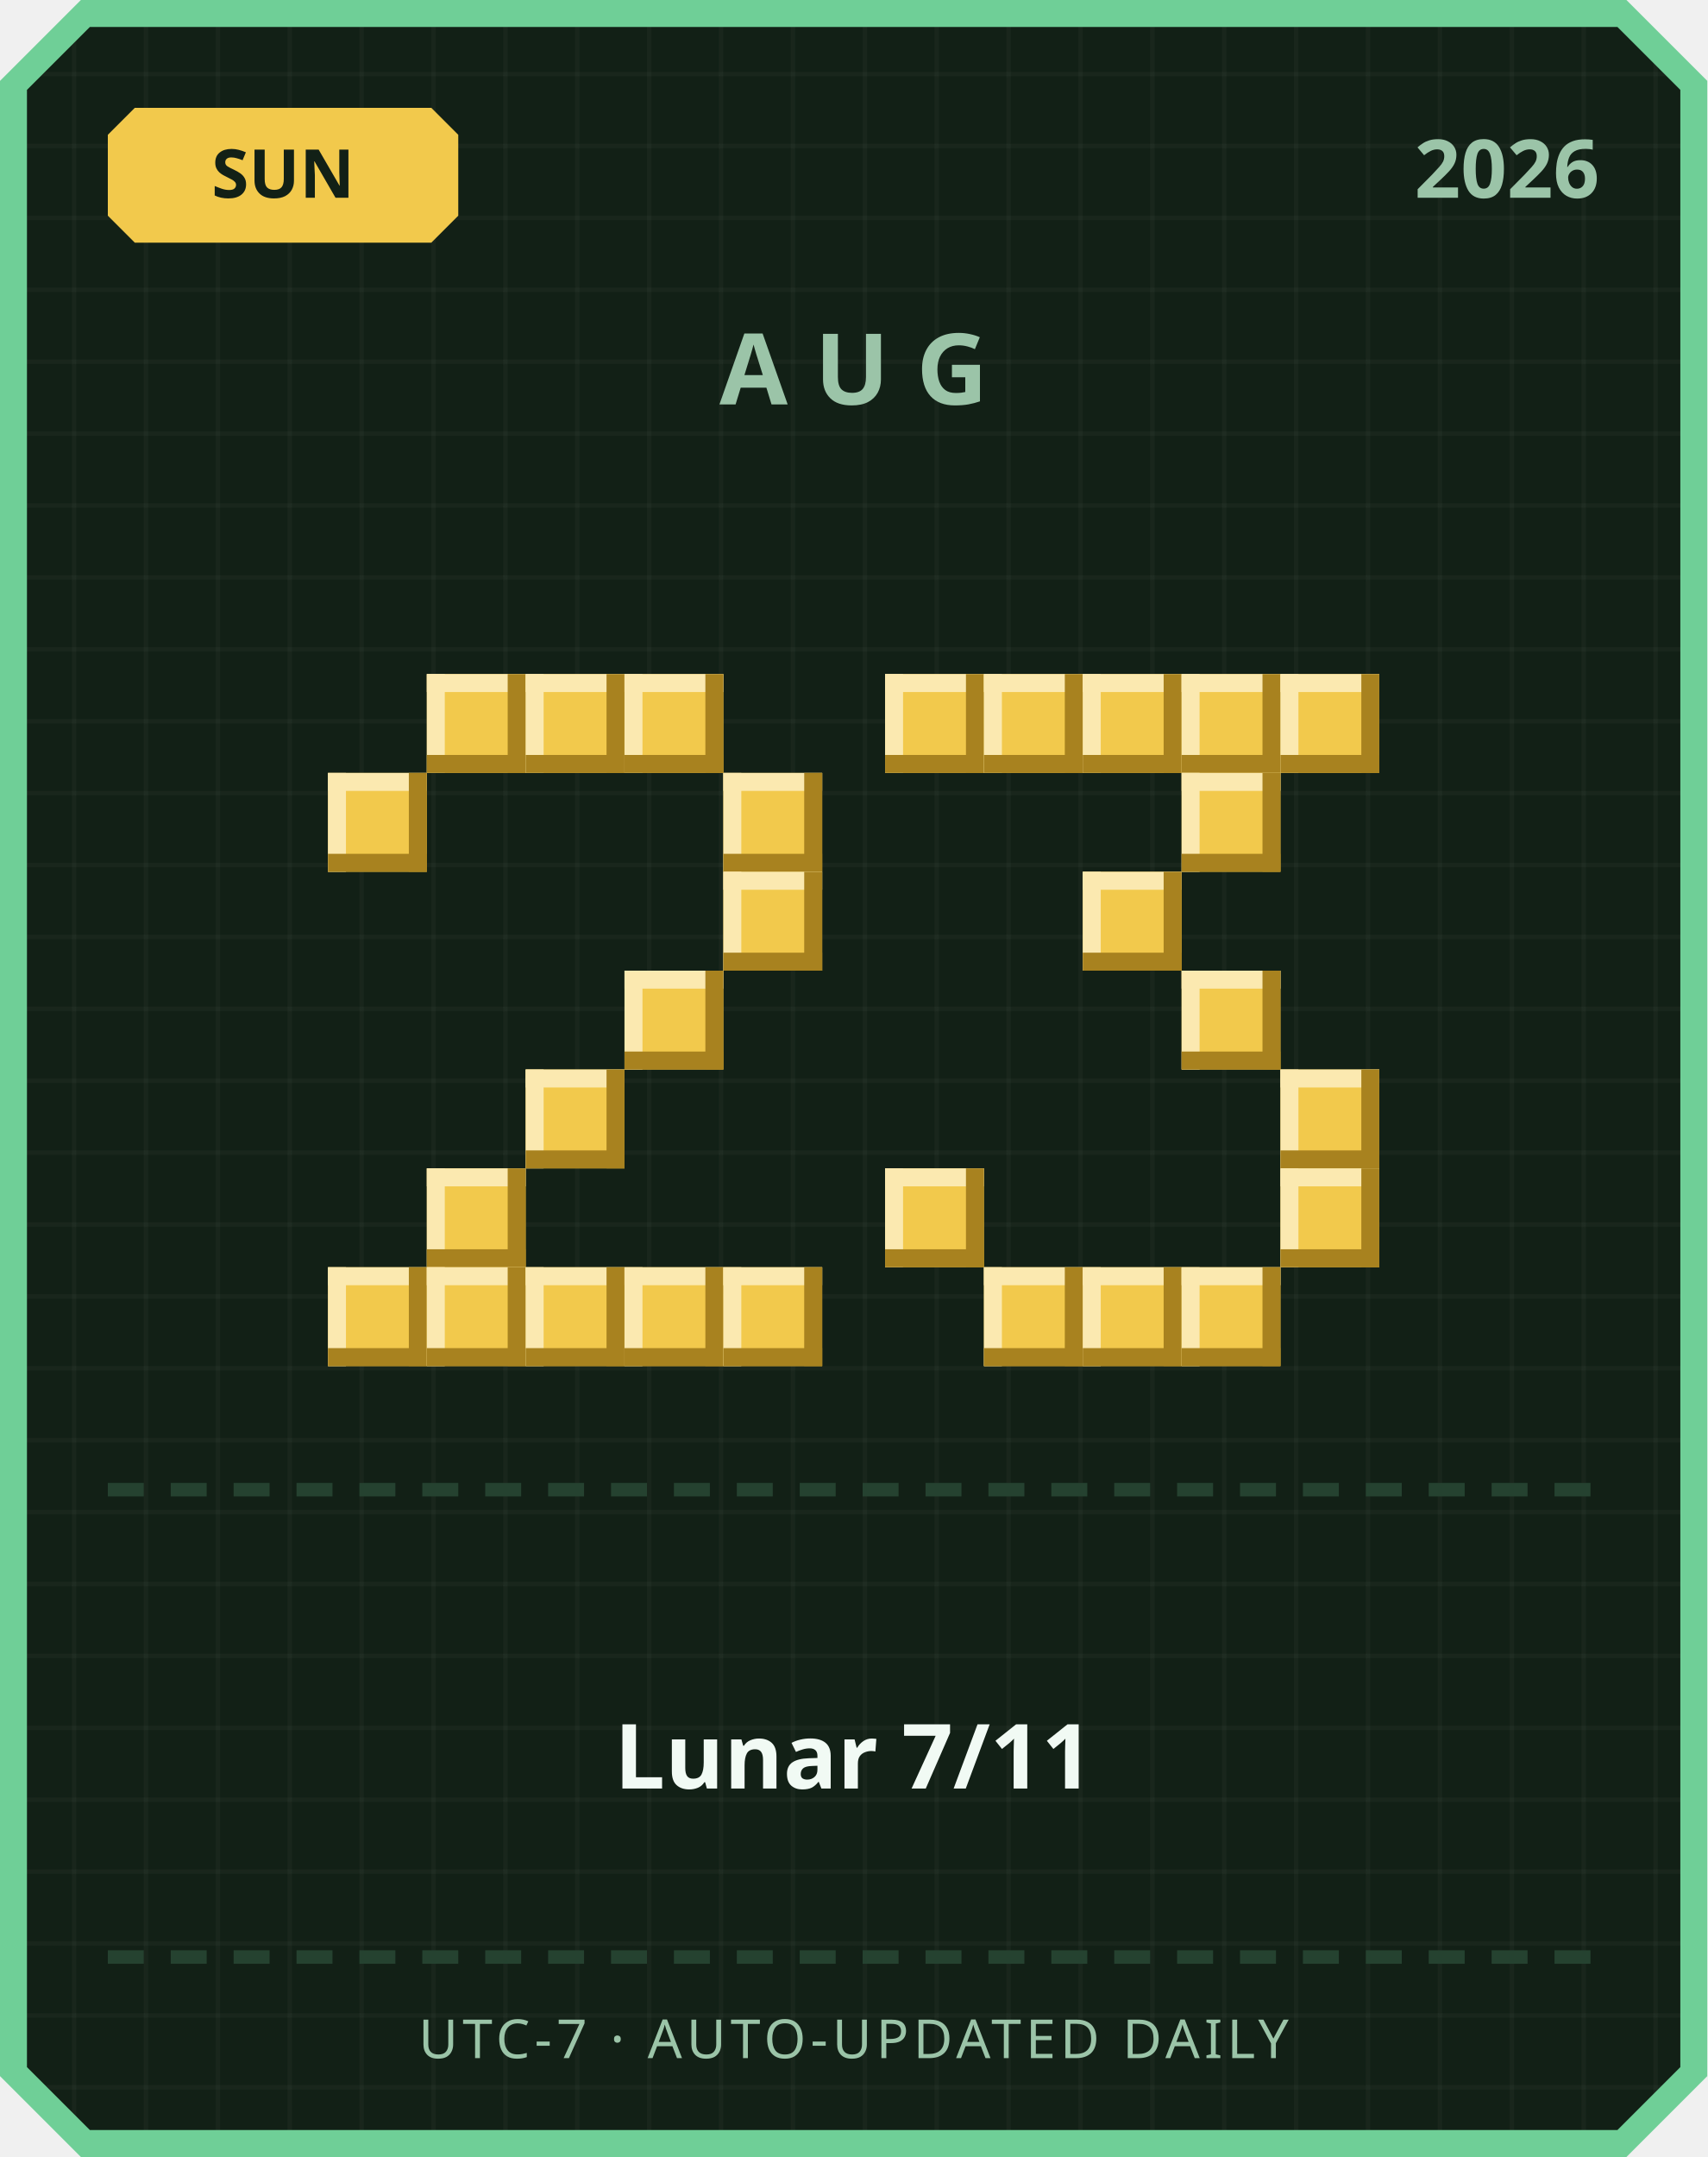
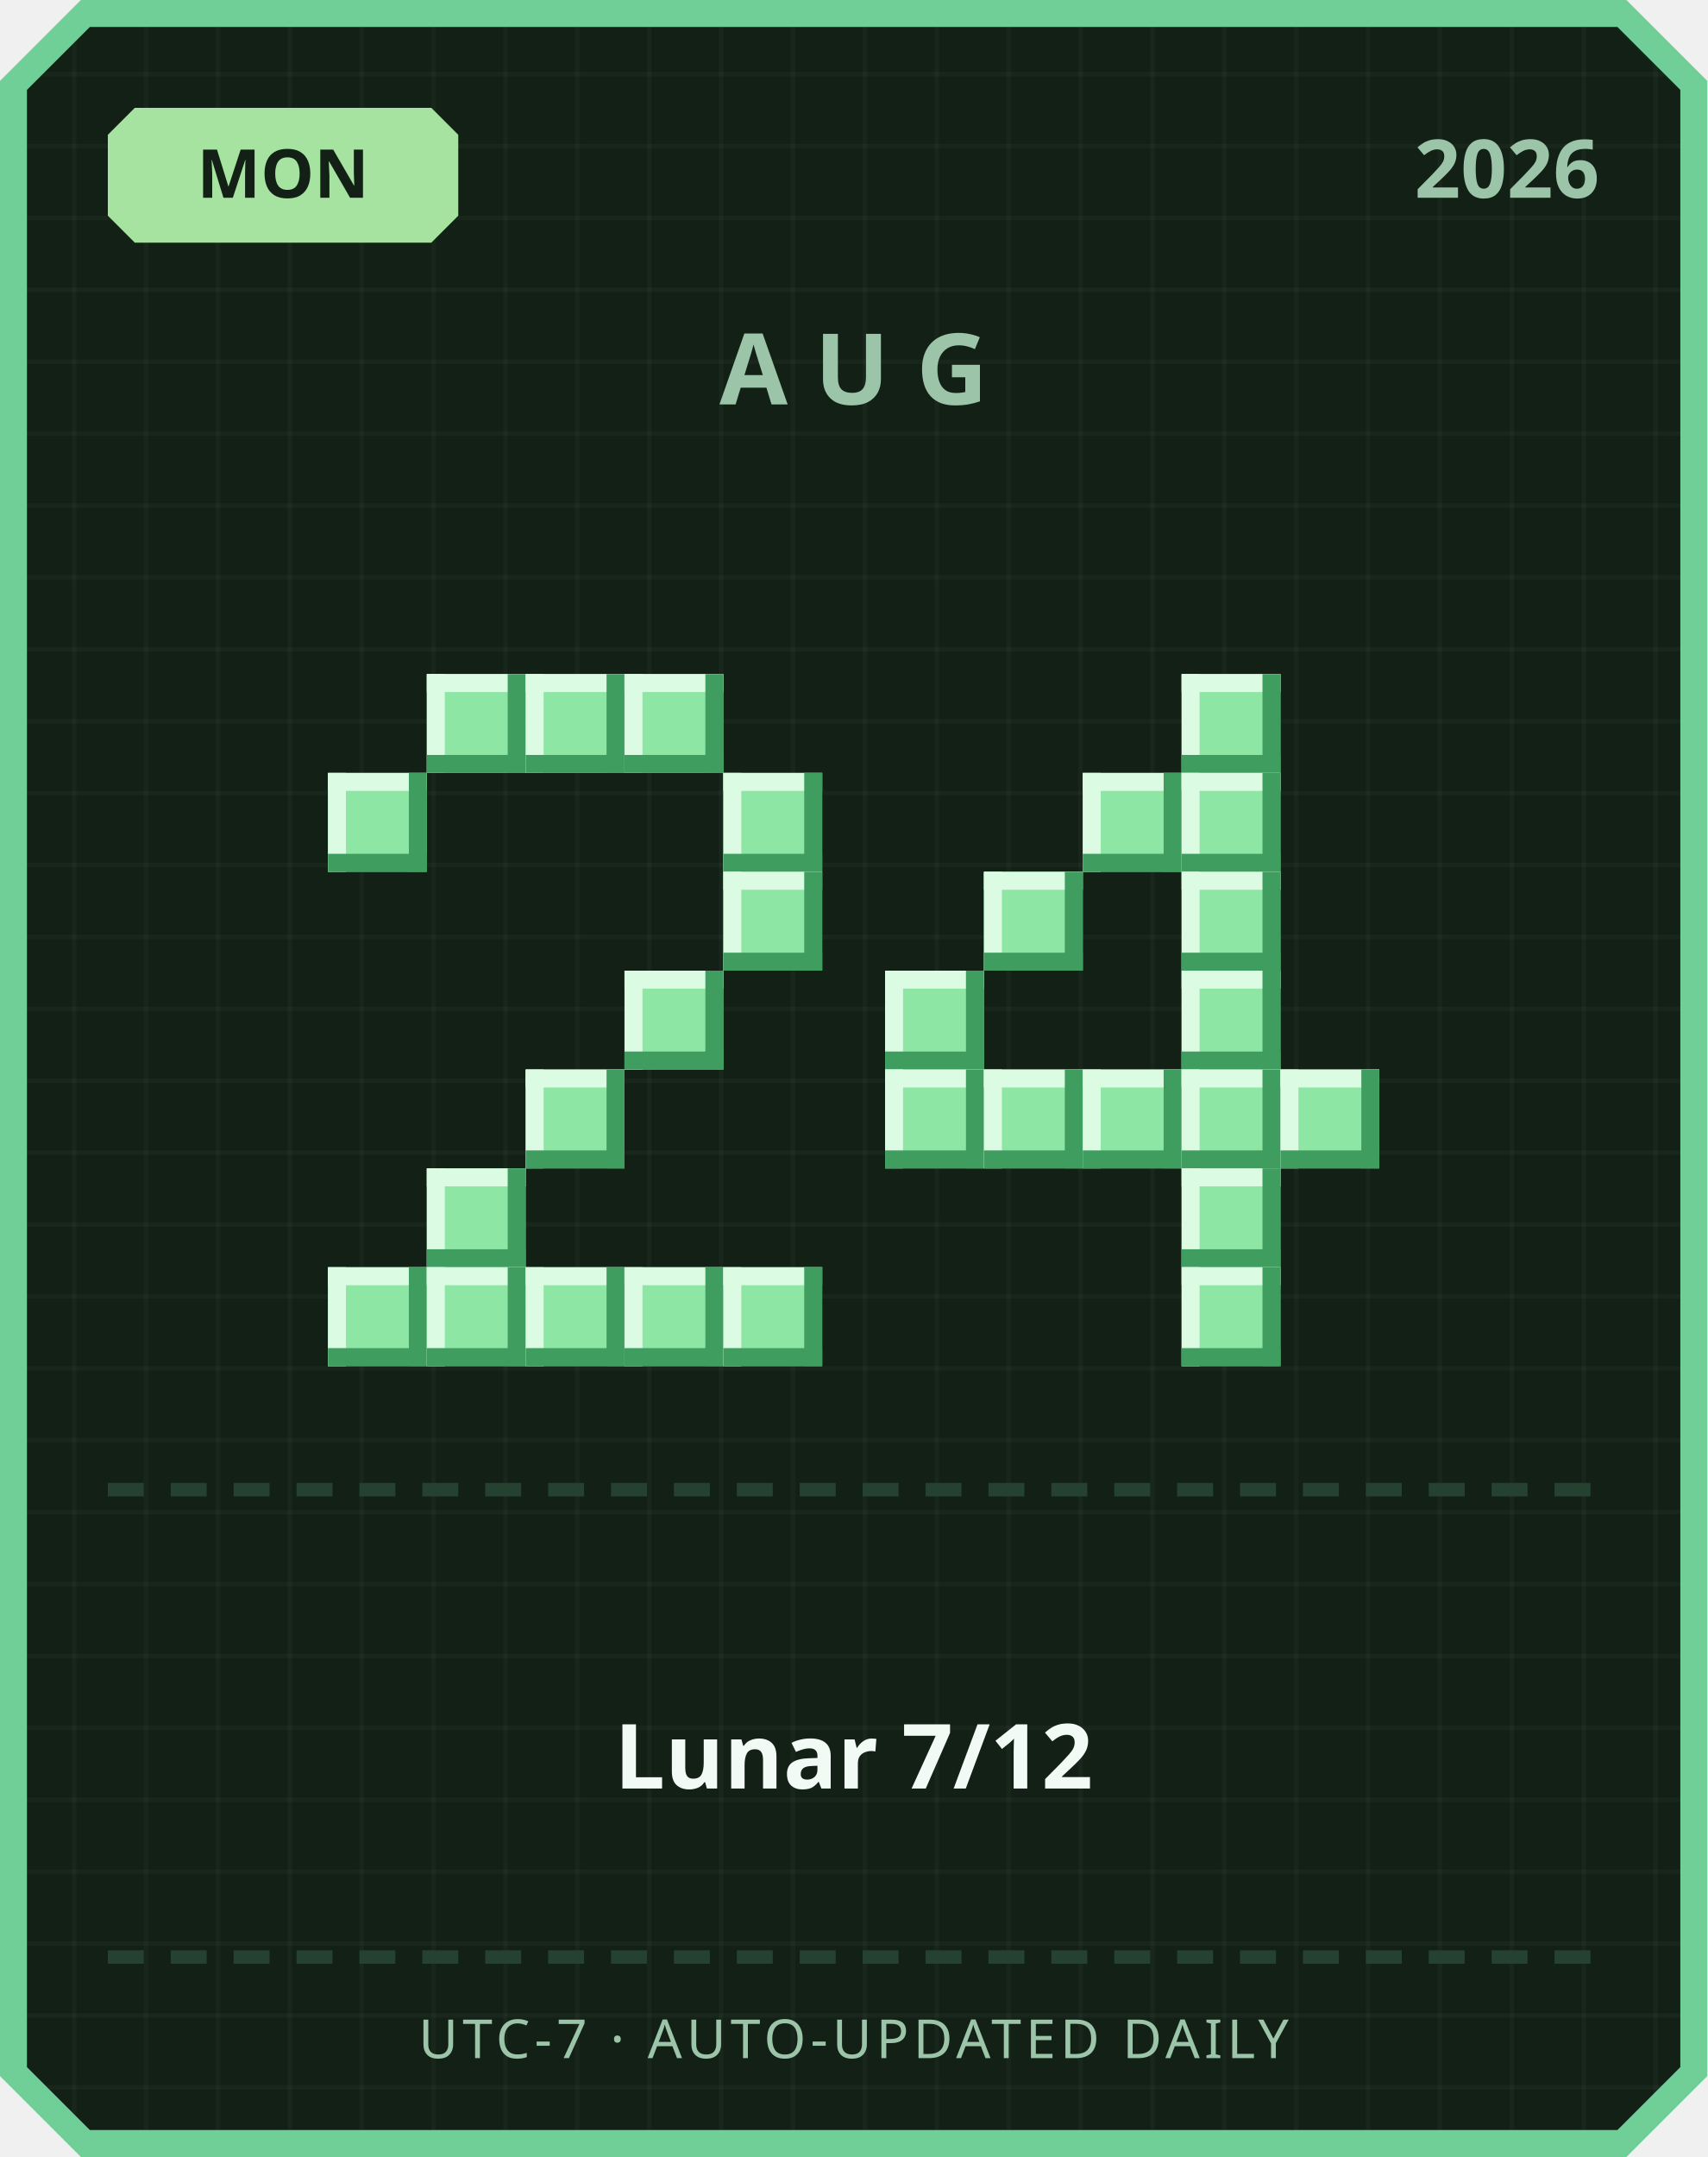
<svg xmlns="http://www.w3.org/2000/svg" width="380" height="480" viewBox="0 0 380 480">
  <defs>
    <pattern id="grid" width="16" height="16" patternUnits="userSpaceOnUse">
      <rect width="16" height="16" fill="#122016" />
      <rect width="1" height="16" fill="#ffffff" opacity="0.03" />
      <rect width="16" height="1" fill="#ffffff" opacity="0.03" />
    </pattern>
  </defs>
  <path d="M 18,0 L 362,0 L 380,18 L 380,462 L 362,480 L 18,480 L 0,462 L 0,18 Z" fill="#6fcf97" />
  <path d="M 20,6 L 360,6 L 374,20 L 374,460 L 360,474 L 20,474 L 6,460 L 6,20 Z" fill="url(#grid)" />
-   <path d="M 30,24 L 96,24 L 102,30 L 102,48 L 96,54 L 30,54 L 24,48 L 24,30 Z" fill="#f2c94c" />
-   <text x="63" y="44" text-anchor="middle" font-family="'Segoe UI', sans-serif" font-size="15" font-weight="700" fill="#122016">SUN</text>
+   <path d="M 30,24 L 96,24 L 102,30 L 102,48 L 96,54 L 30,54 L 24,48 L 24,30 Z" fill="#a6e3a1" />
+   <text x="63" y="44" text-anchor="middle" font-family="'Segoe UI', sans-serif" font-size="15" font-weight="700" fill="#122016">MON</text>
  <text x="356" y="44" text-anchor="end" font-family="'Segoe UI', sans-serif" font-size="18" font-weight="700" fill="#9bc4a8">2026</text>
  <text x="190" y="90" text-anchor="middle" font-family="'Segoe UI', sans-serif" font-size="22" font-weight="700" letter-spacing="6" fill="#9bc4a8">AUG</text>
-   <rect x="95" y="150" width="22" height="22" fill="#f2c94c" />
-   <rect x="95" y="150" width="22" height="4" fill="#fbe9b0" />
-   <rect x="95" y="150" width="4" height="22" fill="#fbe9b0" />
-   <rect x="95" y="168" width="22" height="4" fill="#a8821f" />
-   <rect x="113" y="150" width="4" height="22" fill="#a8821f" />
-   <rect x="117" y="150" width="22" height="22" fill="#f2c94c" />
-   <rect x="117" y="150" width="22" height="4" fill="#fbe9b0" />
-   <rect x="117" y="150" width="4" height="22" fill="#fbe9b0" />
-   <rect x="117" y="168" width="22" height="4" fill="#a8821f" />
-   <rect x="135" y="150" width="4" height="22" fill="#a8821f" />
-   <rect x="139" y="150" width="22" height="22" fill="#f2c94c" />
-   <rect x="139" y="150" width="22" height="4" fill="#fbe9b0" />
-   <rect x="139" y="150" width="4" height="22" fill="#fbe9b0" />
-   <rect x="139" y="168" width="22" height="4" fill="#a8821f" />
-   <rect x="157" y="150" width="4" height="22" fill="#a8821f" />
-   <rect x="73" y="172" width="22" height="22" fill="#f2c94c" />
-   <rect x="73" y="172" width="22" height="4" fill="#fbe9b0" />
-   <rect x="73" y="172" width="4" height="22" fill="#fbe9b0" />
-   <rect x="73" y="190" width="22" height="4" fill="#a8821f" />
-   <rect x="91" y="172" width="4" height="22" fill="#a8821f" />
-   <rect x="161" y="172" width="22" height="22" fill="#f2c94c" />
-   <rect x="161" y="172" width="22" height="4" fill="#fbe9b0" />
-   <rect x="161" y="172" width="4" height="22" fill="#fbe9b0" />
-   <rect x="161" y="190" width="22" height="4" fill="#a8821f" />
-   <rect x="179" y="172" width="4" height="22" fill="#a8821f" />
-   <rect x="161" y="194" width="22" height="22" fill="#f2c94c" />
-   <rect x="161" y="194" width="22" height="4" fill="#fbe9b0" />
-   <rect x="161" y="194" width="4" height="22" fill="#fbe9b0" />
-   <rect x="161" y="212" width="22" height="4" fill="#a8821f" />
-   <rect x="179" y="194" width="4" height="22" fill="#a8821f" />
-   <rect x="139" y="216" width="22" height="22" fill="#f2c94c" />
-   <rect x="139" y="216" width="22" height="4" fill="#fbe9b0" />
-   <rect x="139" y="216" width="4" height="22" fill="#fbe9b0" />
-   <rect x="139" y="234" width="22" height="4" fill="#a8821f" />
-   <rect x="157" y="216" width="4" height="22" fill="#a8821f" />
-   <rect x="117" y="238" width="22" height="22" fill="#f2c94c" />
-   <rect x="117" y="238" width="22" height="4" fill="#fbe9b0" />
-   <rect x="117" y="238" width="4" height="22" fill="#fbe9b0" />
-   <rect x="117" y="256" width="22" height="4" fill="#a8821f" />
-   <rect x="135" y="238" width="4" height="22" fill="#a8821f" />
-   <rect x="95" y="260" width="22" height="22" fill="#f2c94c" />
-   <rect x="95" y="260" width="22" height="4" fill="#fbe9b0" />
-   <rect x="95" y="260" width="4" height="22" fill="#fbe9b0" />
-   <rect x="95" y="278" width="22" height="4" fill="#a8821f" />
-   <rect x="113" y="260" width="4" height="22" fill="#a8821f" />
-   <rect x="73" y="282" width="22" height="22" fill="#f2c94c" />
-   <rect x="73" y="282" width="22" height="4" fill="#fbe9b0" />
-   <rect x="73" y="282" width="4" height="22" fill="#fbe9b0" />
-   <rect x="73" y="300" width="22" height="4" fill="#a8821f" />
-   <rect x="91" y="282" width="4" height="22" fill="#a8821f" />
-   <rect x="95" y="282" width="22" height="22" fill="#f2c94c" />
-   <rect x="95" y="282" width="22" height="4" fill="#fbe9b0" />
-   <rect x="95" y="282" width="4" height="22" fill="#fbe9b0" />
-   <rect x="95" y="300" width="22" height="4" fill="#a8821f" />
-   <rect x="113" y="282" width="4" height="22" fill="#a8821f" />
-   <rect x="117" y="282" width="22" height="22" fill="#f2c94c" />
-   <rect x="117" y="282" width="22" height="4" fill="#fbe9b0" />
-   <rect x="117" y="282" width="4" height="22" fill="#fbe9b0" />
-   <rect x="117" y="300" width="22" height="4" fill="#a8821f" />
-   <rect x="135" y="282" width="4" height="22" fill="#a8821f" />
-   <rect x="139" y="282" width="22" height="22" fill="#f2c94c" />
-   <rect x="139" y="282" width="22" height="4" fill="#fbe9b0" />
-   <rect x="139" y="282" width="4" height="22" fill="#fbe9b0" />
-   <rect x="139" y="300" width="22" height="4" fill="#a8821f" />
-   <rect x="157" y="282" width="4" height="22" fill="#a8821f" />
-   <rect x="161" y="282" width="22" height="22" fill="#f2c94c" />
-   <rect x="161" y="282" width="22" height="4" fill="#fbe9b0" />
-   <rect x="161" y="282" width="4" height="22" fill="#fbe9b0" />
-   <rect x="161" y="300" width="22" height="4" fill="#a8821f" />
-   <rect x="179" y="282" width="4" height="22" fill="#a8821f" />
-   <rect x="197" y="150" width="22" height="22" fill="#f2c94c" />
-   <rect x="197" y="150" width="22" height="4" fill="#fbe9b0" />
-   <rect x="197" y="150" width="4" height="22" fill="#fbe9b0" />
-   <rect x="197" y="168" width="22" height="4" fill="#a8821f" />
-   <rect x="215" y="150" width="4" height="22" fill="#a8821f" />
-   <rect x="219" y="150" width="22" height="22" fill="#f2c94c" />
-   <rect x="219" y="150" width="22" height="4" fill="#fbe9b0" />
-   <rect x="219" y="150" width="4" height="22" fill="#fbe9b0" />
-   <rect x="219" y="168" width="22" height="4" fill="#a8821f" />
-   <rect x="237" y="150" width="4" height="22" fill="#a8821f" />
-   <rect x="241" y="150" width="22" height="22" fill="#f2c94c" />
-   <rect x="241" y="150" width="22" height="4" fill="#fbe9b0" />
-   <rect x="241" y="150" width="4" height="22" fill="#fbe9b0" />
-   <rect x="241" y="168" width="22" height="4" fill="#a8821f" />
-   <rect x="259" y="150" width="4" height="22" fill="#a8821f" />
-   <rect x="263" y="150" width="22" height="22" fill="#f2c94c" />
-   <rect x="263" y="150" width="22" height="4" fill="#fbe9b0" />
-   <rect x="263" y="150" width="4" height="22" fill="#fbe9b0" />
-   <rect x="263" y="168" width="22" height="4" fill="#a8821f" />
-   <rect x="281" y="150" width="4" height="22" fill="#a8821f" />
-   <rect x="285" y="150" width="22" height="22" fill="#f2c94c" />
-   <rect x="285" y="150" width="22" height="4" fill="#fbe9b0" />
-   <rect x="285" y="150" width="4" height="22" fill="#fbe9b0" />
-   <rect x="285" y="168" width="22" height="4" fill="#a8821f" />
-   <rect x="303" y="150" width="4" height="22" fill="#a8821f" />
-   <rect x="263" y="172" width="22" height="22" fill="#f2c94c" />
-   <rect x="263" y="172" width="22" height="4" fill="#fbe9b0" />
-   <rect x="263" y="172" width="4" height="22" fill="#fbe9b0" />
-   <rect x="263" y="190" width="22" height="4" fill="#a8821f" />
-   <rect x="281" y="172" width="4" height="22" fill="#a8821f" />
-   <rect x="241" y="194" width="22" height="22" fill="#f2c94c" />
-   <rect x="241" y="194" width="22" height="4" fill="#fbe9b0" />
-   <rect x="241" y="194" width="4" height="22" fill="#fbe9b0" />
-   <rect x="241" y="212" width="22" height="4" fill="#a8821f" />
-   <rect x="259" y="194" width="4" height="22" fill="#a8821f" />
-   <rect x="263" y="216" width="22" height="22" fill="#f2c94c" />
-   <rect x="263" y="216" width="22" height="4" fill="#fbe9b0" />
-   <rect x="263" y="216" width="4" height="22" fill="#fbe9b0" />
-   <rect x="263" y="234" width="22" height="4" fill="#a8821f" />
-   <rect x="281" y="216" width="4" height="22" fill="#a8821f" />
-   <rect x="285" y="238" width="22" height="22" fill="#f2c94c" />
-   <rect x="285" y="238" width="22" height="4" fill="#fbe9b0" />
-   <rect x="285" y="238" width="4" height="22" fill="#fbe9b0" />
-   <rect x="285" y="256" width="22" height="4" fill="#a8821f" />
-   <rect x="303" y="238" width="4" height="22" fill="#a8821f" />
-   <rect x="197" y="260" width="22" height="22" fill="#f2c94c" />
-   <rect x="197" y="260" width="22" height="4" fill="#fbe9b0" />
-   <rect x="197" y="260" width="4" height="22" fill="#fbe9b0" />
-   <rect x="197" y="278" width="22" height="4" fill="#a8821f" />
-   <rect x="215" y="260" width="4" height="22" fill="#a8821f" />
-   <rect x="285" y="260" width="22" height="22" fill="#f2c94c" />
-   <rect x="285" y="260" width="22" height="4" fill="#fbe9b0" />
-   <rect x="285" y="260" width="4" height="22" fill="#fbe9b0" />
-   <rect x="285" y="278" width="22" height="4" fill="#a8821f" />
-   <rect x="303" y="260" width="4" height="22" fill="#a8821f" />
-   <rect x="219" y="282" width="22" height="22" fill="#f2c94c" />
-   <rect x="219" y="282" width="22" height="4" fill="#fbe9b0" />
-   <rect x="219" y="282" width="4" height="22" fill="#fbe9b0" />
-   <rect x="219" y="300" width="22" height="4" fill="#a8821f" />
-   <rect x="237" y="282" width="4" height="22" fill="#a8821f" />
-   <rect x="241" y="282" width="22" height="22" fill="#f2c94c" />
-   <rect x="241" y="282" width="22" height="4" fill="#fbe9b0" />
-   <rect x="241" y="282" width="4" height="22" fill="#fbe9b0" />
-   <rect x="241" y="300" width="22" height="4" fill="#a8821f" />
-   <rect x="259" y="282" width="4" height="22" fill="#a8821f" />
-   <rect x="263" y="282" width="22" height="22" fill="#f2c94c" />
-   <rect x="263" y="282" width="22" height="4" fill="#fbe9b0" />
-   <rect x="263" y="282" width="4" height="22" fill="#fbe9b0" />
-   <rect x="263" y="300" width="22" height="4" fill="#a8821f" />
-   <rect x="281" y="282" width="4" height="22" fill="#a8821f" />
+   <rect x="95" y="150" width="22" height="22" fill="#8ee6a5" />
+   <rect x="95" y="150" width="22" height="4" fill="#dbfbe3" />
+   <rect x="95" y="150" width="4" height="22" fill="#dbfbe3" />
+   <rect x="95" y="168" width="22" height="4" fill="#3f9e5f" />
+   <rect x="113" y="150" width="4" height="22" fill="#3f9e5f" />
+   <rect x="117" y="150" width="22" height="22" fill="#8ee6a5" />
+   <rect x="117" y="150" width="22" height="4" fill="#dbfbe3" />
+   <rect x="117" y="150" width="4" height="22" fill="#dbfbe3" />
+   <rect x="117" y="168" width="22" height="4" fill="#3f9e5f" />
+   <rect x="135" y="150" width="4" height="22" fill="#3f9e5f" />
+   <rect x="139" y="150" width="22" height="22" fill="#8ee6a5" />
+   <rect x="139" y="150" width="22" height="4" fill="#dbfbe3" />
+   <rect x="139" y="150" width="4" height="22" fill="#dbfbe3" />
+   <rect x="139" y="168" width="22" height="4" fill="#3f9e5f" />
+   <rect x="157" y="150" width="4" height="22" fill="#3f9e5f" />
+   <rect x="73" y="172" width="22" height="22" fill="#8ee6a5" />
+   <rect x="73" y="172" width="22" height="4" fill="#dbfbe3" />
+   <rect x="73" y="172" width="4" height="22" fill="#dbfbe3" />
+   <rect x="73" y="190" width="22" height="4" fill="#3f9e5f" />
+   <rect x="91" y="172" width="4" height="22" fill="#3f9e5f" />
+   <rect x="161" y="172" width="22" height="22" fill="#8ee6a5" />
+   <rect x="161" y="172" width="22" height="4" fill="#dbfbe3" />
+   <rect x="161" y="172" width="4" height="22" fill="#dbfbe3" />
+   <rect x="161" y="190" width="22" height="4" fill="#3f9e5f" />
+   <rect x="179" y="172" width="4" height="22" fill="#3f9e5f" />
+   <rect x="161" y="194" width="22" height="22" fill="#8ee6a5" />
+   <rect x="161" y="194" width="22" height="4" fill="#dbfbe3" />
+   <rect x="161" y="194" width="4" height="22" fill="#dbfbe3" />
+   <rect x="161" y="212" width="22" height="4" fill="#3f9e5f" />
+   <rect x="179" y="194" width="4" height="22" fill="#3f9e5f" />
+   <rect x="139" y="216" width="22" height="22" fill="#8ee6a5" />
+   <rect x="139" y="216" width="22" height="4" fill="#dbfbe3" />
+   <rect x="139" y="216" width="4" height="22" fill="#dbfbe3" />
+   <rect x="139" y="234" width="22" height="4" fill="#3f9e5f" />
+   <rect x="157" y="216" width="4" height="22" fill="#3f9e5f" />
+   <rect x="117" y="238" width="22" height="22" fill="#8ee6a5" />
+   <rect x="117" y="238" width="22" height="4" fill="#dbfbe3" />
+   <rect x="117" y="238" width="4" height="22" fill="#dbfbe3" />
+   <rect x="117" y="256" width="22" height="4" fill="#3f9e5f" />
+   <rect x="135" y="238" width="4" height="22" fill="#3f9e5f" />
+   <rect x="95" y="260" width="22" height="22" fill="#8ee6a5" />
+   <rect x="95" y="260" width="22" height="4" fill="#dbfbe3" />
+   <rect x="95" y="260" width="4" height="22" fill="#dbfbe3" />
+   <rect x="95" y="278" width="22" height="4" fill="#3f9e5f" />
+   <rect x="113" y="260" width="4" height="22" fill="#3f9e5f" />
+   <rect x="73" y="282" width="22" height="22" fill="#8ee6a5" />
+   <rect x="73" y="282" width="22" height="4" fill="#dbfbe3" />
+   <rect x="73" y="282" width="4" height="22" fill="#dbfbe3" />
+   <rect x="73" y="300" width="22" height="4" fill="#3f9e5f" />
+   <rect x="91" y="282" width="4" height="22" fill="#3f9e5f" />
+   <rect x="95" y="282" width="22" height="22" fill="#8ee6a5" />
+   <rect x="95" y="282" width="22" height="4" fill="#dbfbe3" />
+   <rect x="95" y="282" width="4" height="22" fill="#dbfbe3" />
+   <rect x="95" y="300" width="22" height="4" fill="#3f9e5f" />
+   <rect x="113" y="282" width="4" height="22" fill="#3f9e5f" />
+   <rect x="117" y="282" width="22" height="22" fill="#8ee6a5" />
+   <rect x="117" y="282" width="22" height="4" fill="#dbfbe3" />
+   <rect x="117" y="282" width="4" height="22" fill="#dbfbe3" />
+   <rect x="117" y="300" width="22" height="4" fill="#3f9e5f" />
+   <rect x="135" y="282" width="4" height="22" fill="#3f9e5f" />
+   <rect x="139" y="282" width="22" height="22" fill="#8ee6a5" />
+   <rect x="139" y="282" width="22" height="4" fill="#dbfbe3" />
+   <rect x="139" y="282" width="4" height="22" fill="#dbfbe3" />
+   <rect x="139" y="300" width="22" height="4" fill="#3f9e5f" />
+   <rect x="157" y="282" width="4" height="22" fill="#3f9e5f" />
+   <rect x="161" y="282" width="22" height="22" fill="#8ee6a5" />
+   <rect x="161" y="282" width="22" height="4" fill="#dbfbe3" />
+   <rect x="161" y="282" width="4" height="22" fill="#dbfbe3" />
+   <rect x="161" y="300" width="22" height="4" fill="#3f9e5f" />
+   <rect x="179" y="282" width="4" height="22" fill="#3f9e5f" />
+   <rect x="263" y="150" width="22" height="22" fill="#8ee6a5" />
+   <rect x="263" y="150" width="22" height="4" fill="#dbfbe3" />
+   <rect x="263" y="150" width="4" height="22" fill="#dbfbe3" />
+   <rect x="263" y="168" width="22" height="4" fill="#3f9e5f" />
+   <rect x="281" y="150" width="4" height="22" fill="#3f9e5f" />
+   <rect x="241" y="172" width="22" height="22" fill="#8ee6a5" />
+   <rect x="241" y="172" width="22" height="4" fill="#dbfbe3" />
+   <rect x="241" y="172" width="4" height="22" fill="#dbfbe3" />
+   <rect x="241" y="190" width="22" height="4" fill="#3f9e5f" />
+   <rect x="259" y="172" width="4" height="22" fill="#3f9e5f" />
+   <rect x="263" y="172" width="22" height="22" fill="#8ee6a5" />
+   <rect x="263" y="172" width="22" height="4" fill="#dbfbe3" />
+   <rect x="263" y="172" width="4" height="22" fill="#dbfbe3" />
+   <rect x="263" y="190" width="22" height="4" fill="#3f9e5f" />
+   <rect x="281" y="172" width="4" height="22" fill="#3f9e5f" />
+   <rect x="219" y="194" width="22" height="22" fill="#8ee6a5" />
+   <rect x="219" y="194" width="22" height="4" fill="#dbfbe3" />
+   <rect x="219" y="194" width="4" height="22" fill="#dbfbe3" />
+   <rect x="219" y="212" width="22" height="4" fill="#3f9e5f" />
+   <rect x="237" y="194" width="4" height="22" fill="#3f9e5f" />
+   <rect x="263" y="194" width="22" height="22" fill="#8ee6a5" />
+   <rect x="263" y="194" width="22" height="4" fill="#dbfbe3" />
+   <rect x="263" y="194" width="4" height="22" fill="#dbfbe3" />
+   <rect x="263" y="212" width="22" height="4" fill="#3f9e5f" />
+   <rect x="281" y="194" width="4" height="22" fill="#3f9e5f" />
+   <rect x="197" y="216" width="22" height="22" fill="#8ee6a5" />
+   <rect x="197" y="216" width="22" height="4" fill="#dbfbe3" />
+   <rect x="197" y="216" width="4" height="22" fill="#dbfbe3" />
+   <rect x="197" y="234" width="22" height="4" fill="#3f9e5f" />
+   <rect x="215" y="216" width="4" height="22" fill="#3f9e5f" />
+   <rect x="263" y="216" width="22" height="22" fill="#8ee6a5" />
+   <rect x="263" y="216" width="22" height="4" fill="#dbfbe3" />
+   <rect x="263" y="216" width="4" height="22" fill="#dbfbe3" />
+   <rect x="263" y="234" width="22" height="4" fill="#3f9e5f" />
+   <rect x="281" y="216" width="4" height="22" fill="#3f9e5f" />
+   <rect x="197" y="238" width="22" height="22" fill="#8ee6a5" />
+   <rect x="197" y="238" width="22" height="4" fill="#dbfbe3" />
+   <rect x="197" y="238" width="4" height="22" fill="#dbfbe3" />
+   <rect x="197" y="256" width="22" height="4" fill="#3f9e5f" />
+   <rect x="215" y="238" width="4" height="22" fill="#3f9e5f" />
+   <rect x="219" y="238" width="22" height="22" fill="#8ee6a5" />
+   <rect x="219" y="238" width="22" height="4" fill="#dbfbe3" />
+   <rect x="219" y="238" width="4" height="22" fill="#dbfbe3" />
+   <rect x="219" y="256" width="22" height="4" fill="#3f9e5f" />
+   <rect x="237" y="238" width="4" height="22" fill="#3f9e5f" />
+   <rect x="241" y="238" width="22" height="22" fill="#8ee6a5" />
+   <rect x="241" y="238" width="22" height="4" fill="#dbfbe3" />
+   <rect x="241" y="238" width="4" height="22" fill="#dbfbe3" />
+   <rect x="241" y="256" width="22" height="4" fill="#3f9e5f" />
+   <rect x="259" y="238" width="4" height="22" fill="#3f9e5f" />
+   <rect x="263" y="238" width="22" height="22" fill="#8ee6a5" />
+   <rect x="263" y="238" width="22" height="4" fill="#dbfbe3" />
+   <rect x="263" y="238" width="4" height="22" fill="#dbfbe3" />
+   <rect x="263" y="256" width="22" height="4" fill="#3f9e5f" />
+   <rect x="281" y="238" width="4" height="22" fill="#3f9e5f" />
+   <rect x="285" y="238" width="22" height="22" fill="#8ee6a5" />
+   <rect x="285" y="238" width="22" height="4" fill="#dbfbe3" />
+   <rect x="285" y="238" width="4" height="22" fill="#dbfbe3" />
+   <rect x="285" y="256" width="22" height="4" fill="#3f9e5f" />
+   <rect x="303" y="238" width="4" height="22" fill="#3f9e5f" />
+   <rect x="263" y="260" width="22" height="22" fill="#8ee6a5" />
+   <rect x="263" y="260" width="22" height="4" fill="#dbfbe3" />
+   <rect x="263" y="260" width="4" height="22" fill="#dbfbe3" />
+   <rect x="263" y="278" width="22" height="4" fill="#3f9e5f" />
+   <rect x="281" y="260" width="4" height="22" fill="#3f9e5f" />
+   <rect x="263" y="282" width="22" height="22" fill="#8ee6a5" />
+   <rect x="263" y="282" width="22" height="4" fill="#dbfbe3" />
+   <rect x="263" y="282" width="4" height="22" fill="#dbfbe3" />
+   <rect x="263" y="300" width="22" height="4" fill="#3f9e5f" />
+   <rect x="281" y="282" width="4" height="22" fill="#3f9e5f" />
  <rect x="24" y="330" width="8" height="3" fill="#254230" />
  <rect x="38" y="330" width="8" height="3" fill="#254230" />
  <rect x="52" y="330" width="8" height="3" fill="#254230" />
  <rect x="66" y="330" width="8" height="3" fill="#254230" />
  <rect x="80" y="330" width="8" height="3" fill="#254230" />
  <rect x="94" y="330" width="8" height="3" fill="#254230" />
  <rect x="108" y="330" width="8" height="3" fill="#254230" />
  <rect x="122" y="330" width="8" height="3" fill="#254230" />
  <rect x="136" y="330" width="8" height="3" fill="#254230" />
  <rect x="150" y="330" width="8" height="3" fill="#254230" />
  <rect x="164" y="330" width="8" height="3" fill="#254230" />
  <rect x="178" y="330" width="8" height="3" fill="#254230" />
  <rect x="192" y="330" width="8" height="3" fill="#254230" />
  <rect x="206" y="330" width="8" height="3" fill="#254230" />
  <rect x="220" y="330" width="8" height="3" fill="#254230" />
  <rect x="234" y="330" width="8" height="3" fill="#254230" />
  <rect x="248" y="330" width="8" height="3" fill="#254230" />
  <rect x="262" y="330" width="8" height="3" fill="#254230" />
  <rect x="276" y="330" width="8" height="3" fill="#254230" />
  <rect x="290" y="330" width="8" height="3" fill="#254230" />
  <rect x="304" y="330" width="8" height="3" fill="#254230" />
  <rect x="318" y="330" width="8" height="3" fill="#254230" />
  <rect x="332" y="330" width="8" height="3" fill="#254230" />
  <rect x="346" y="330" width="8" height="3" fill="#254230" />
-   <text x="190" y="398" text-anchor="middle" font-family="'Segoe UI', 'Microsoft JhengHei', sans-serif" font-size="20" font-weight="700" fill="#f1faf4">Lunar 7/11</text>
+   <text x="190" y="398" text-anchor="middle" font-family="'Segoe UI', 'Microsoft JhengHei', sans-serif" font-size="20" font-weight="700" fill="#f1faf4">Lunar 7/12</text>
  <rect x="24" y="434" width="8" height="3" fill="#254230" />
  <rect x="38" y="434" width="8" height="3" fill="#254230" />
  <rect x="52" y="434" width="8" height="3" fill="#254230" />
  <rect x="66" y="434" width="8" height="3" fill="#254230" />
  <rect x="80" y="434" width="8" height="3" fill="#254230" />
  <rect x="94" y="434" width="8" height="3" fill="#254230" />
  <rect x="108" y="434" width="8" height="3" fill="#254230" />
  <rect x="122" y="434" width="8" height="3" fill="#254230" />
  <rect x="136" y="434" width="8" height="3" fill="#254230" />
  <rect x="150" y="434" width="8" height="3" fill="#254230" />
  <rect x="164" y="434" width="8" height="3" fill="#254230" />
  <rect x="178" y="434" width="8" height="3" fill="#254230" />
  <rect x="192" y="434" width="8" height="3" fill="#254230" />
  <rect x="206" y="434" width="8" height="3" fill="#254230" />
  <rect x="220" y="434" width="8" height="3" fill="#254230" />
  <rect x="234" y="434" width="8" height="3" fill="#254230" />
  <rect x="248" y="434" width="8" height="3" fill="#254230" />
  <rect x="262" y="434" width="8" height="3" fill="#254230" />
  <rect x="276" y="434" width="8" height="3" fill="#254230" />
  <rect x="290" y="434" width="8" height="3" fill="#254230" />
  <rect x="304" y="434" width="8" height="3" fill="#254230" />
  <rect x="318" y="434" width="8" height="3" fill="#254230" />
  <rect x="332" y="434" width="8" height="3" fill="#254230" />
  <rect x="346" y="434" width="8" height="3" fill="#254230" />
  <text x="190" y="458" text-anchor="middle" font-family="'Segoe UI', sans-serif" font-size="12" letter-spacing="1" fill="#9bc4a8">UTC-7 · AUTO-UPDATED DAILY</text>
</svg>
